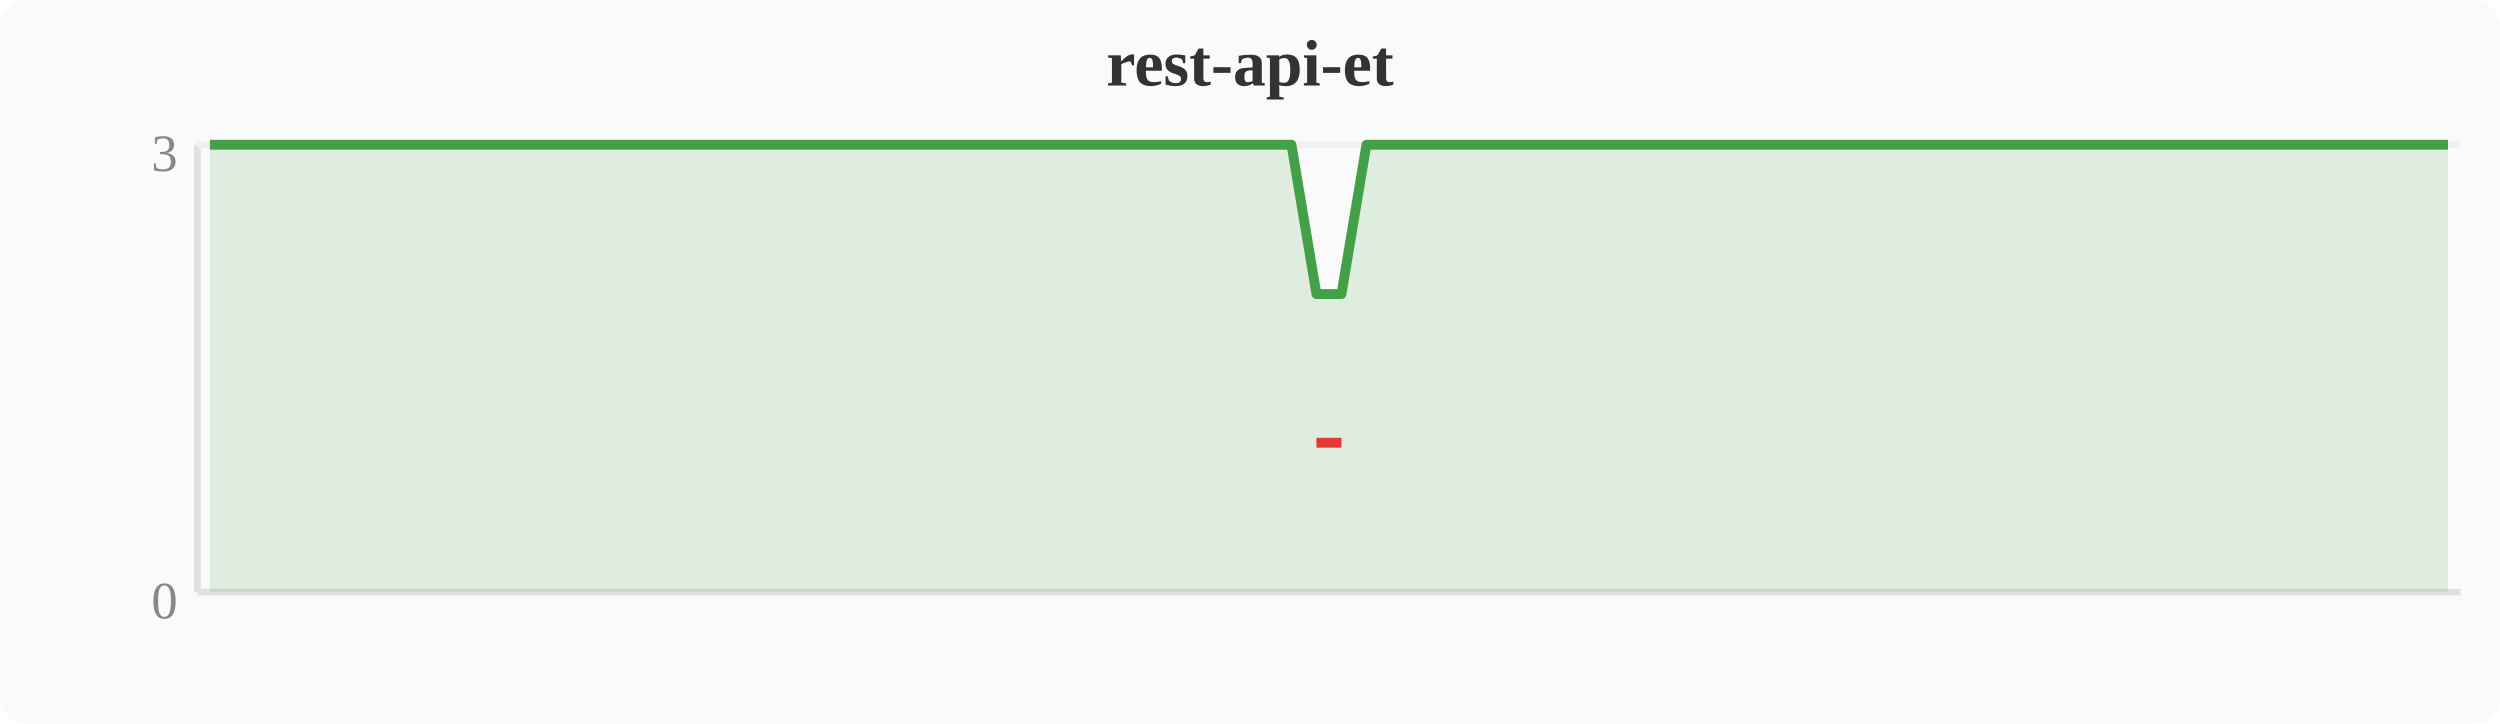
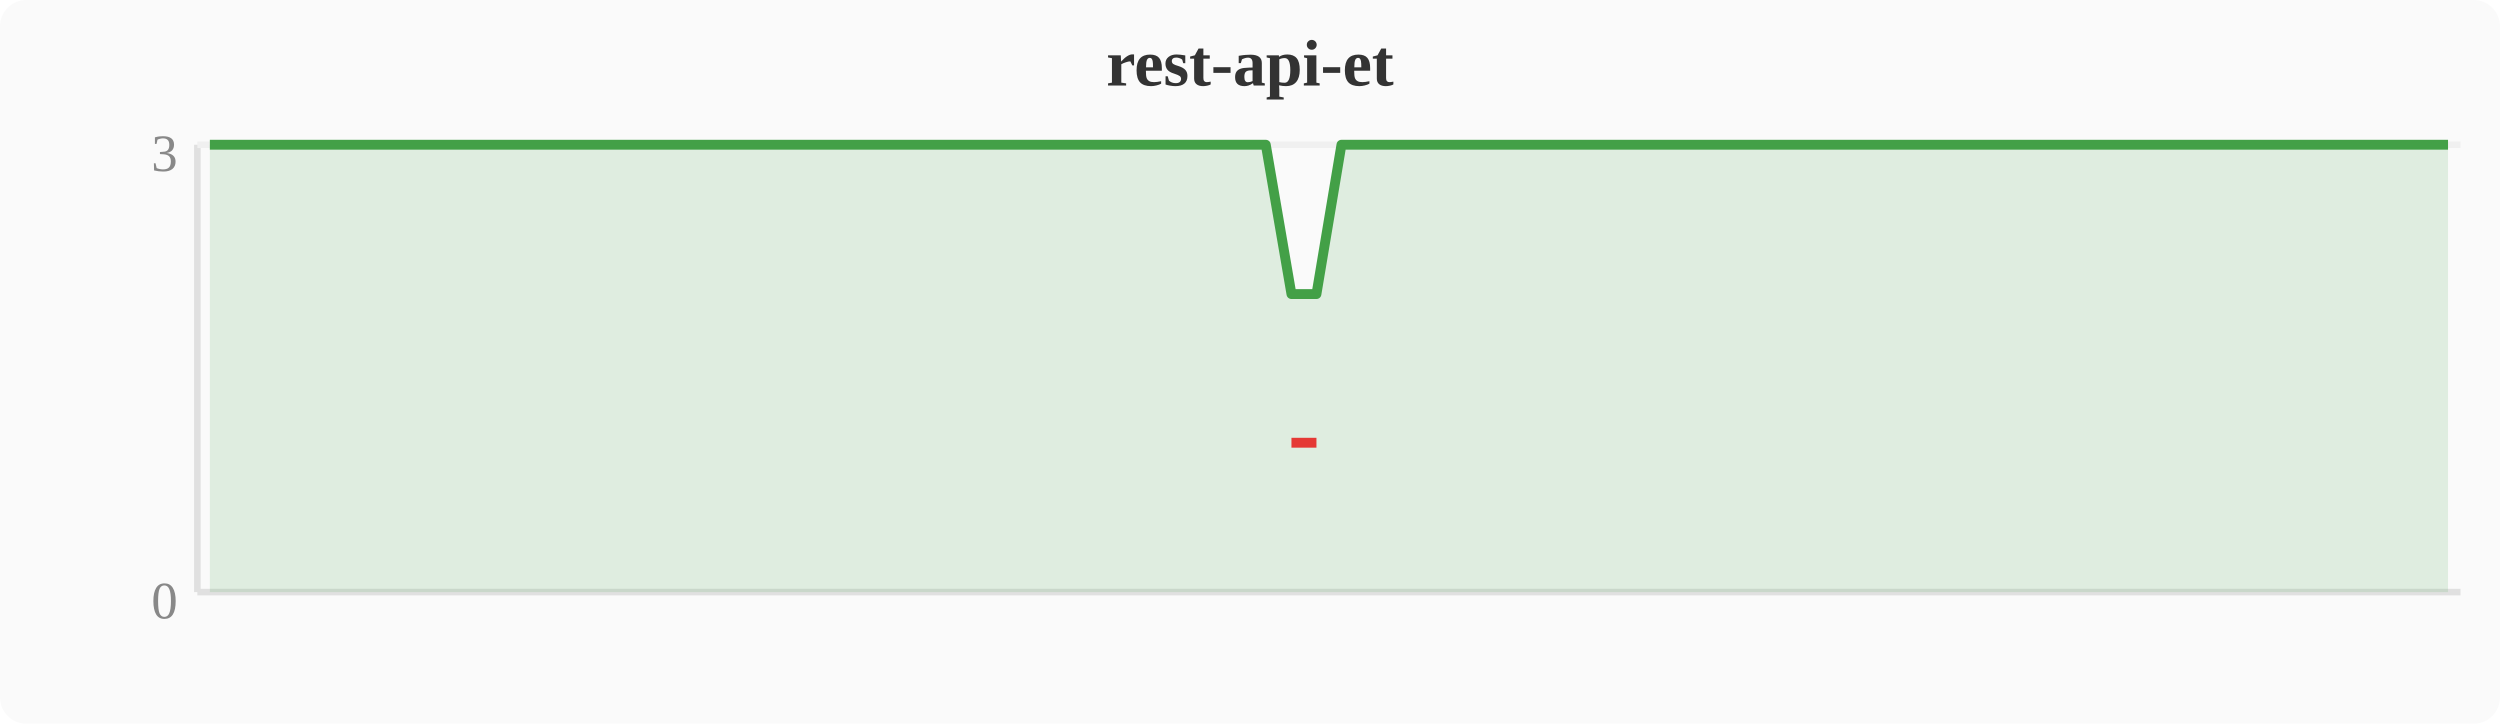
<svg xmlns="http://www.w3.org/2000/svg" width="380" height="110" viewBox="0 0 380 110">
  <rect width="380" height="110" fill="#fafafa" rx="4" />
  <text x="190" y="13" text-anchor="middle" font-size="10" font-weight="bold" fill="#333">rest-api-et</text>
  <line x1="30" y1="22" x2="30" y2="90" stroke="#e0e0e0" stroke-width="1" />
  <line x1="30" y1="90" x2="374" y2="90" stroke="#e0e0e0" stroke-width="1" />
  <line x1="30" y1="22" x2="374" y2="22" stroke="#f0f0f0" stroke-width="1" />
  <text x="27" y="94" text-anchor="end" font-size="8" fill="#888">0</text>
  <text x="27" y="26" text-anchor="end" font-size="8" fill="#888">3</text>
-   <polygon points="31.9,22.0 35.7,22.0 39.6,22.0 43.4,22.0 47.2,22.0 51.0,22.0 54.8,22.0 58.7,22.0 62.5,22.0 66.3,22.0 70.1,22.0 74.0,22.0 77.8,22.0 81.6,22.0 85.4,22.0 89.2,22.0 93.1,22.0 96.9,22.0 100.7,22.0 104.5,22.0 108.4,22.0 112.2,22.0 116.0,22.0 119.8,22.0 123.6,22.0 127.5,22.0 131.3,22.0 135.1,22.0 138.9,22.0 142.8,22.0 146.6,22.0 150.4,22.0 154.2,22.0 158.0,22.0 161.9,22.0 165.7,22.0 169.5,22.0 173.3,22.0 177.2,22.0 181.0,22.0 184.8,22.0 188.6,22.0 192.4,22.0 196.3,22.0 200.1,44.7 203.9,44.7 207.7,22.0 211.6,22.0 215.4,22.0 219.2,22.0 223.0,22.0 226.8,22.0 230.7,22.0 234.5,22.0 238.3,22.0 242.1,22.0 246.0,22.0 249.8,22.0 253.6,22.0 257.4,22.0 261.2,22.0 265.1,22.0 268.9,22.0 272.7,22.0 276.5,22.0 280.4,22.0 284.2,22.0 288.0,22.0 291.8,22.0 295.6,22.0 299.5,22.0 303.3,22.0 307.1,22.0 310.9,22.0 314.8,22.0 318.6,22.0 322.4,22.0 326.2,22.0 330.0,22.0 333.9,22.0 337.7,22.0 341.5,22.0 345.3,22.0 349.2,22.0 353.0,22.0 356.8,22.0 360.6,22.0 364.4,22.0 368.3,22.0 372.1,22.0 372.1,90 31.9,90" fill="#43a047" opacity="0.15" />
-   <polyline points="31.9,22.0 35.7,22.0 39.6,22.0 43.4,22.0 47.2,22.0 51.0,22.0 54.8,22.0 58.7,22.0 62.5,22.0 66.3,22.0 70.1,22.0 74.0,22.0 77.8,22.0 81.6,22.0 85.4,22.0 89.2,22.0 93.1,22.0 96.9,22.0 100.7,22.0 104.5,22.0 108.4,22.0 112.2,22.0 116.0,22.0 119.8,22.0 123.6,22.0 127.5,22.0 131.3,22.0 135.1,22.0 138.9,22.0 142.8,22.0 146.6,22.0 150.4,22.0 154.2,22.0 158.0,22.0 161.9,22.0 165.7,22.0 169.5,22.0 173.3,22.0 177.2,22.0 181.0,22.0 184.8,22.0 188.6,22.0 192.4,22.0 196.3,22.0 200.1,44.7 203.9,44.7 207.7,22.0 211.6,22.0 215.4,22.0 219.2,22.0 223.0,22.0 226.8,22.0 230.7,22.0 234.5,22.0 238.3,22.0 242.1,22.0 246.0,22.0 249.8,22.0 253.6,22.0 257.4,22.0 261.2,22.0 265.1,22.0 268.9,22.0 272.7,22.0 276.5,22.0 280.4,22.0 284.2,22.0 288.0,22.0 291.8,22.0 295.6,22.0 299.5,22.0 303.3,22.0 307.1,22.0 310.9,22.0 314.8,22.0 318.6,22.0 322.4,22.0 326.2,22.0 330.0,22.0 333.9,22.0 337.7,22.0 341.5,22.0 345.3,22.0 349.2,22.0 353.0,22.0 356.8,22.0 360.6,22.0 364.4,22.0 368.3,22.0 372.1,22.0" fill="none" stroke="#43a047" stroke-width="1.5" stroke-linejoin="round" />
-   <polyline points="200.1,67.3 203.9,67.3" fill="none" stroke="#e53935" stroke-width="1.5" stroke-linejoin="round" />
+   <polygon points="31.9,22.0 35.7,22.0 39.6,22.0 43.4,22.0 47.2,22.0 51.0,22.0 54.8,22.0 58.7,22.0 62.5,22.0 66.3,22.0 70.1,22.0 74.0,22.0 77.8,22.0 81.6,22.0 85.4,22.0 89.2,22.0 93.1,22.0 96.9,22.0 100.7,22.0 104.5,22.0 108.4,22.0 112.2,22.0 116.0,22.0 119.8,22.0 123.6,22.0 127.5,22.0 131.3,22.0 135.1,22.0 138.9,22.0 142.8,22.0 146.6,22.0 150.4,22.0 154.2,22.0 158.0,22.0 161.9,22.0 165.7,22.0 169.5,22.0 173.3,22.0 177.2,22.0 181.0,22.0 184.8,22.0 188.6,22.0 192.4,22.0 196.3,44.7 200.1,44.7 203.9,22.0 207.7,22.0 211.6,22.0 215.4,22.0 219.2,22.0 223.0,22.0 226.8,22.0 230.7,22.0 234.5,22.0 238.3,22.0 242.1,22.0 246.0,22.0 249.8,22.0 253.6,22.0 257.4,22.0 261.2,22.0 265.1,22.0 268.9,22.0 272.7,22.0 276.5,22.0 280.4,22.0 284.2,22.0 288.0,22.0 291.8,22.0 295.6,22.0 299.5,22.0 303.3,22.0 307.1,22.0 310.9,22.0 314.8,22.0 318.6,22.0 322.4,22.0 326.2,22.0 330.0,22.0 333.9,22.0 337.7,22.0 341.5,22.0 345.3,22.0 349.2,22.0 353.0,22.0 356.8,22.0 360.6,22.0 364.4,22.0 368.3,22.0 372.1,22.0 372.1,90 31.9,90" fill="#43a047" opacity="0.15" />
+   <polyline points="31.9,22.0 35.7,22.0 39.6,22.0 43.4,22.0 47.2,22.0 51.0,22.0 54.8,22.0 58.7,22.0 62.5,22.0 66.3,22.0 70.1,22.0 74.0,22.0 77.8,22.0 81.6,22.0 85.4,22.0 89.2,22.0 93.1,22.0 96.9,22.0 100.7,22.0 104.5,22.0 108.4,22.0 112.2,22.0 116.0,22.0 119.8,22.0 123.6,22.0 127.5,22.0 131.3,22.0 135.1,22.0 138.9,22.0 142.8,22.0 146.6,22.0 150.4,22.0 154.2,22.0 158.0,22.0 161.9,22.0 165.7,22.0 169.5,22.0 173.3,22.0 177.2,22.0 181.0,22.0 184.8,22.0 188.6,22.0 192.4,22.0 196.3,44.7 200.1,44.7 203.9,22.0 207.7,22.0 211.6,22.0 215.4,22.0 219.2,22.0 223.0,22.0 226.8,22.0 230.7,22.0 234.5,22.0 238.3,22.0 242.1,22.0 246.0,22.0 249.8,22.0 253.6,22.0 257.4,22.0 261.2,22.0 265.1,22.0 268.9,22.0 272.7,22.0 276.5,22.0 280.4,22.0 284.2,22.0 288.0,22.0 291.8,22.0 295.6,22.0 299.5,22.0 303.3,22.0 307.1,22.0 310.9,22.0 314.8,22.0 318.6,22.0 322.4,22.0 326.2,22.0 330.0,22.0 333.9,22.0 337.7,22.0 341.5,22.0 345.3,22.0 349.2,22.0 353.0,22.0 356.8,22.0 360.6,22.0 364.4,22.0 368.3,22.0 372.1,22.0" fill="none" stroke="#43a047" stroke-width="1.5" stroke-linejoin="round" />
+   <polyline points="196.3,67.3 200.1,67.3" fill="none" stroke="#e53935" stroke-width="1.5" stroke-linejoin="round" />
</svg>
